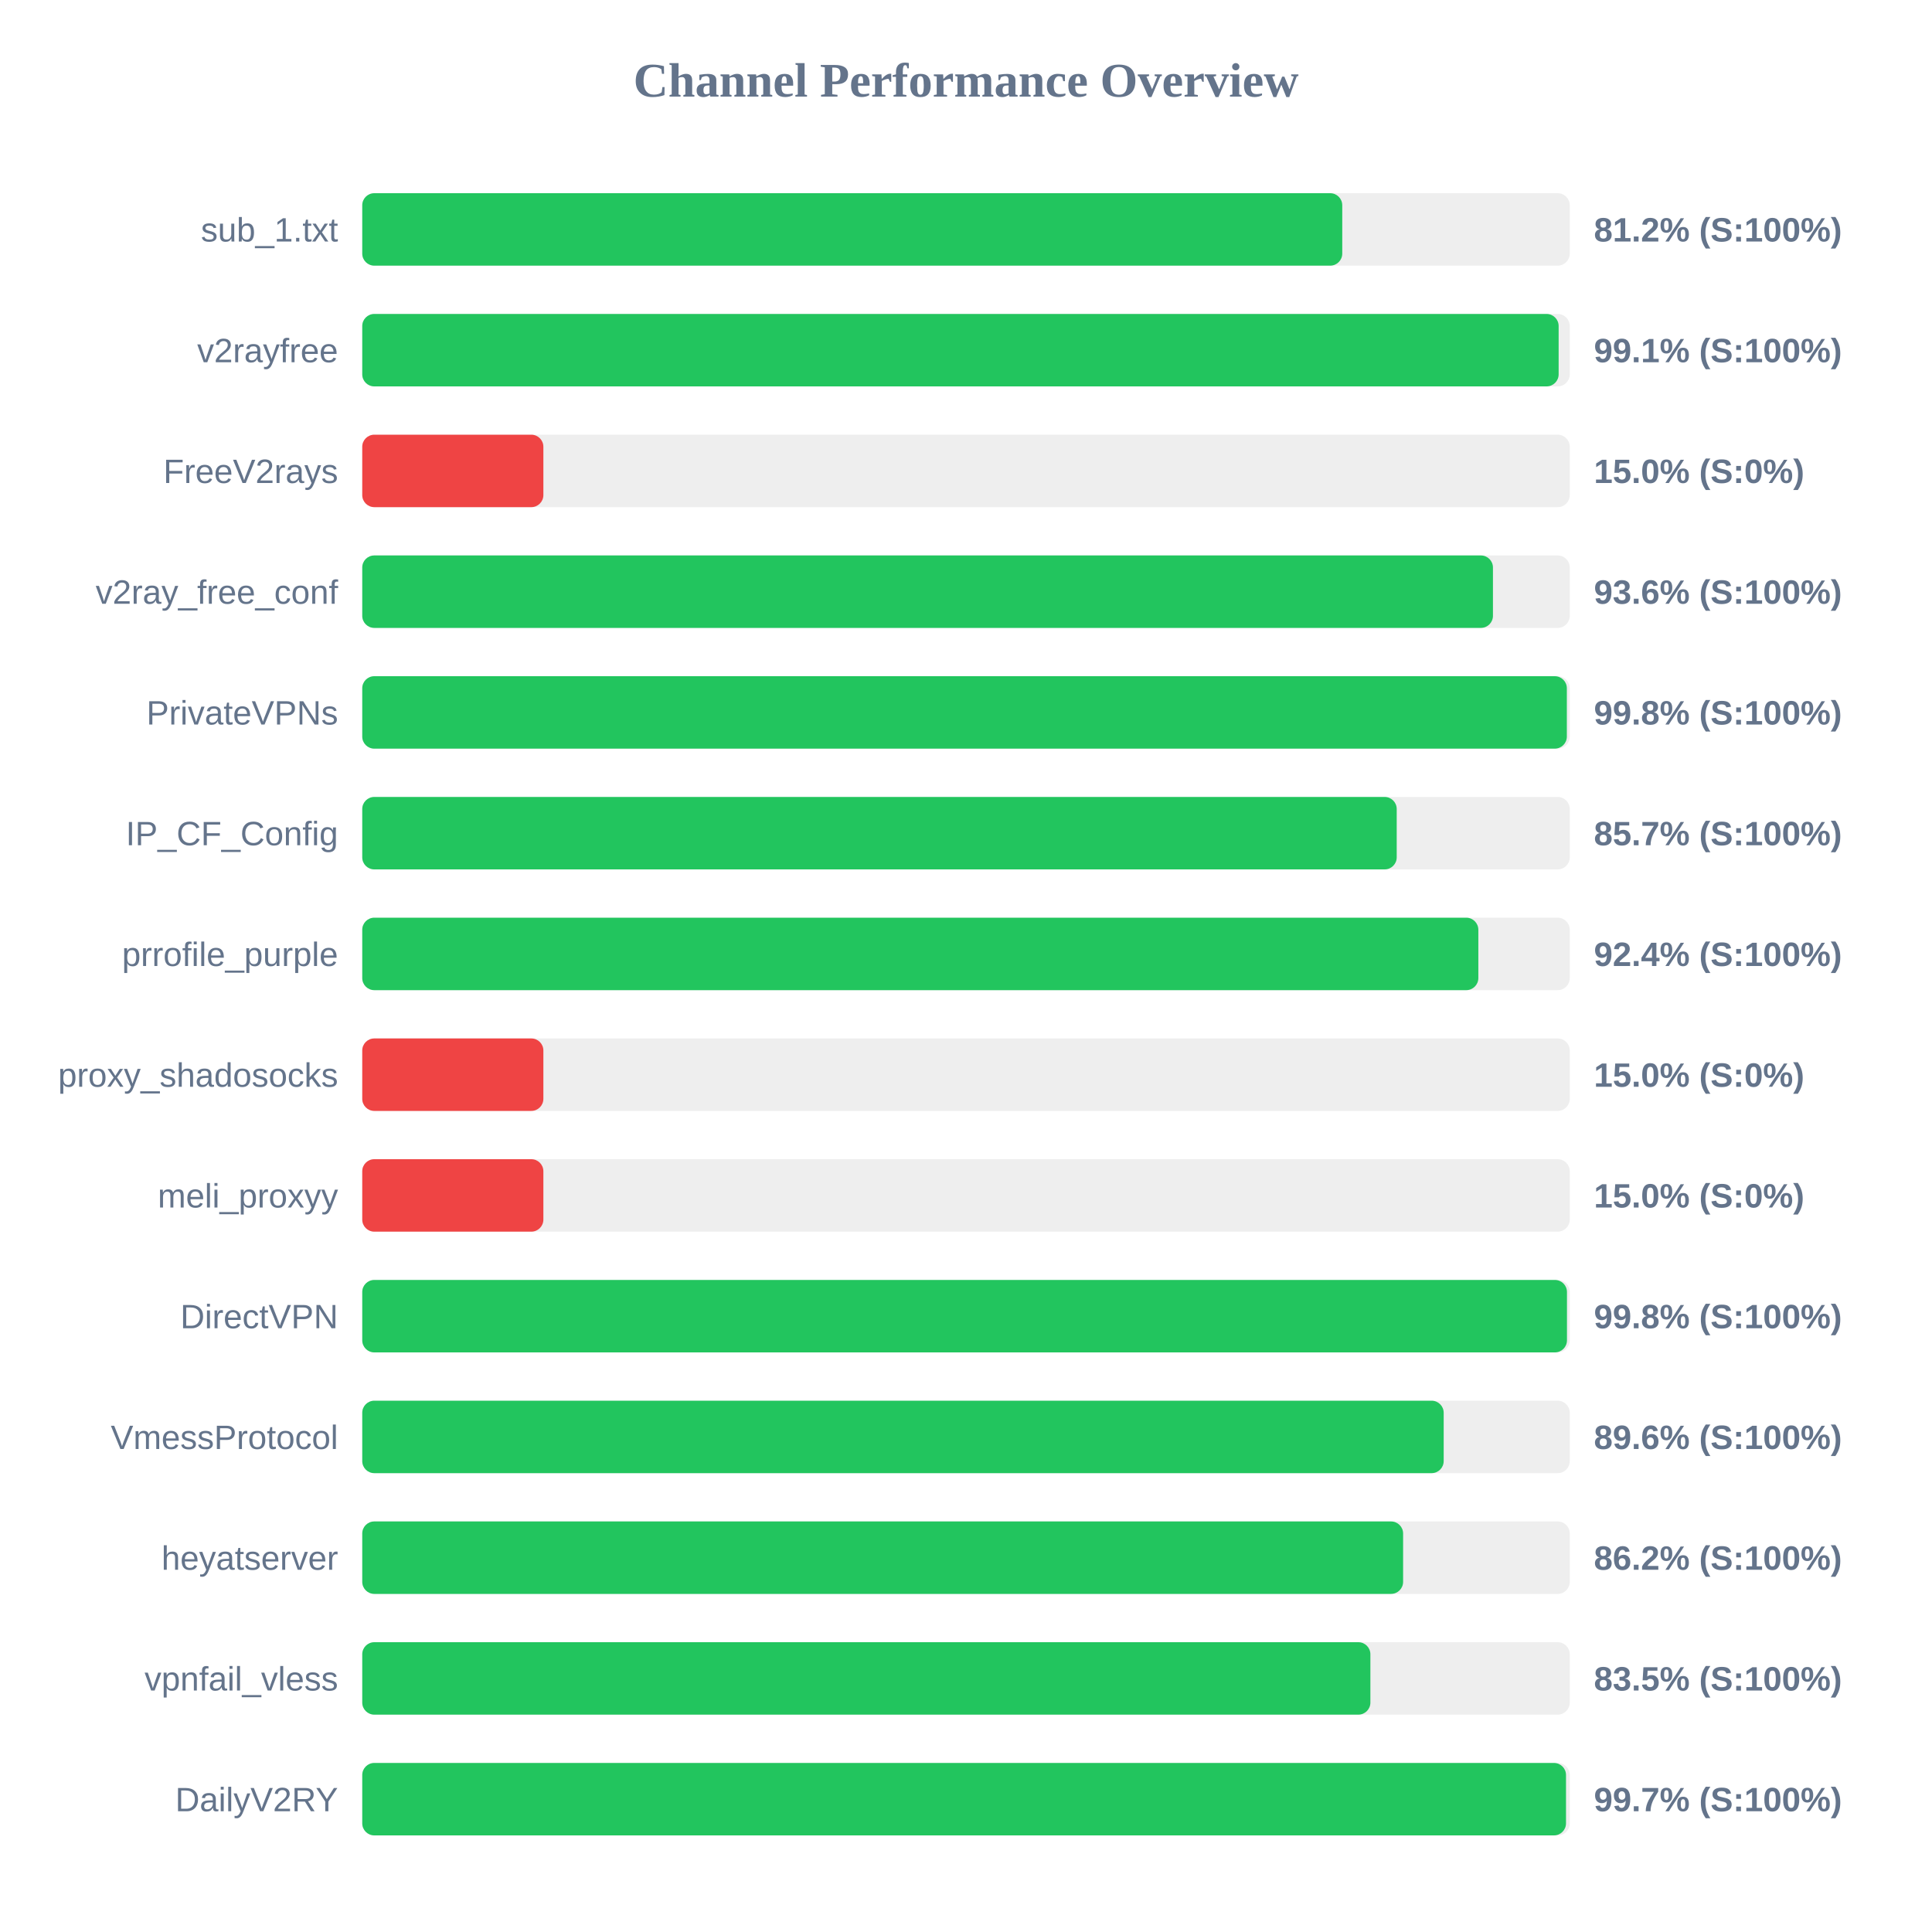
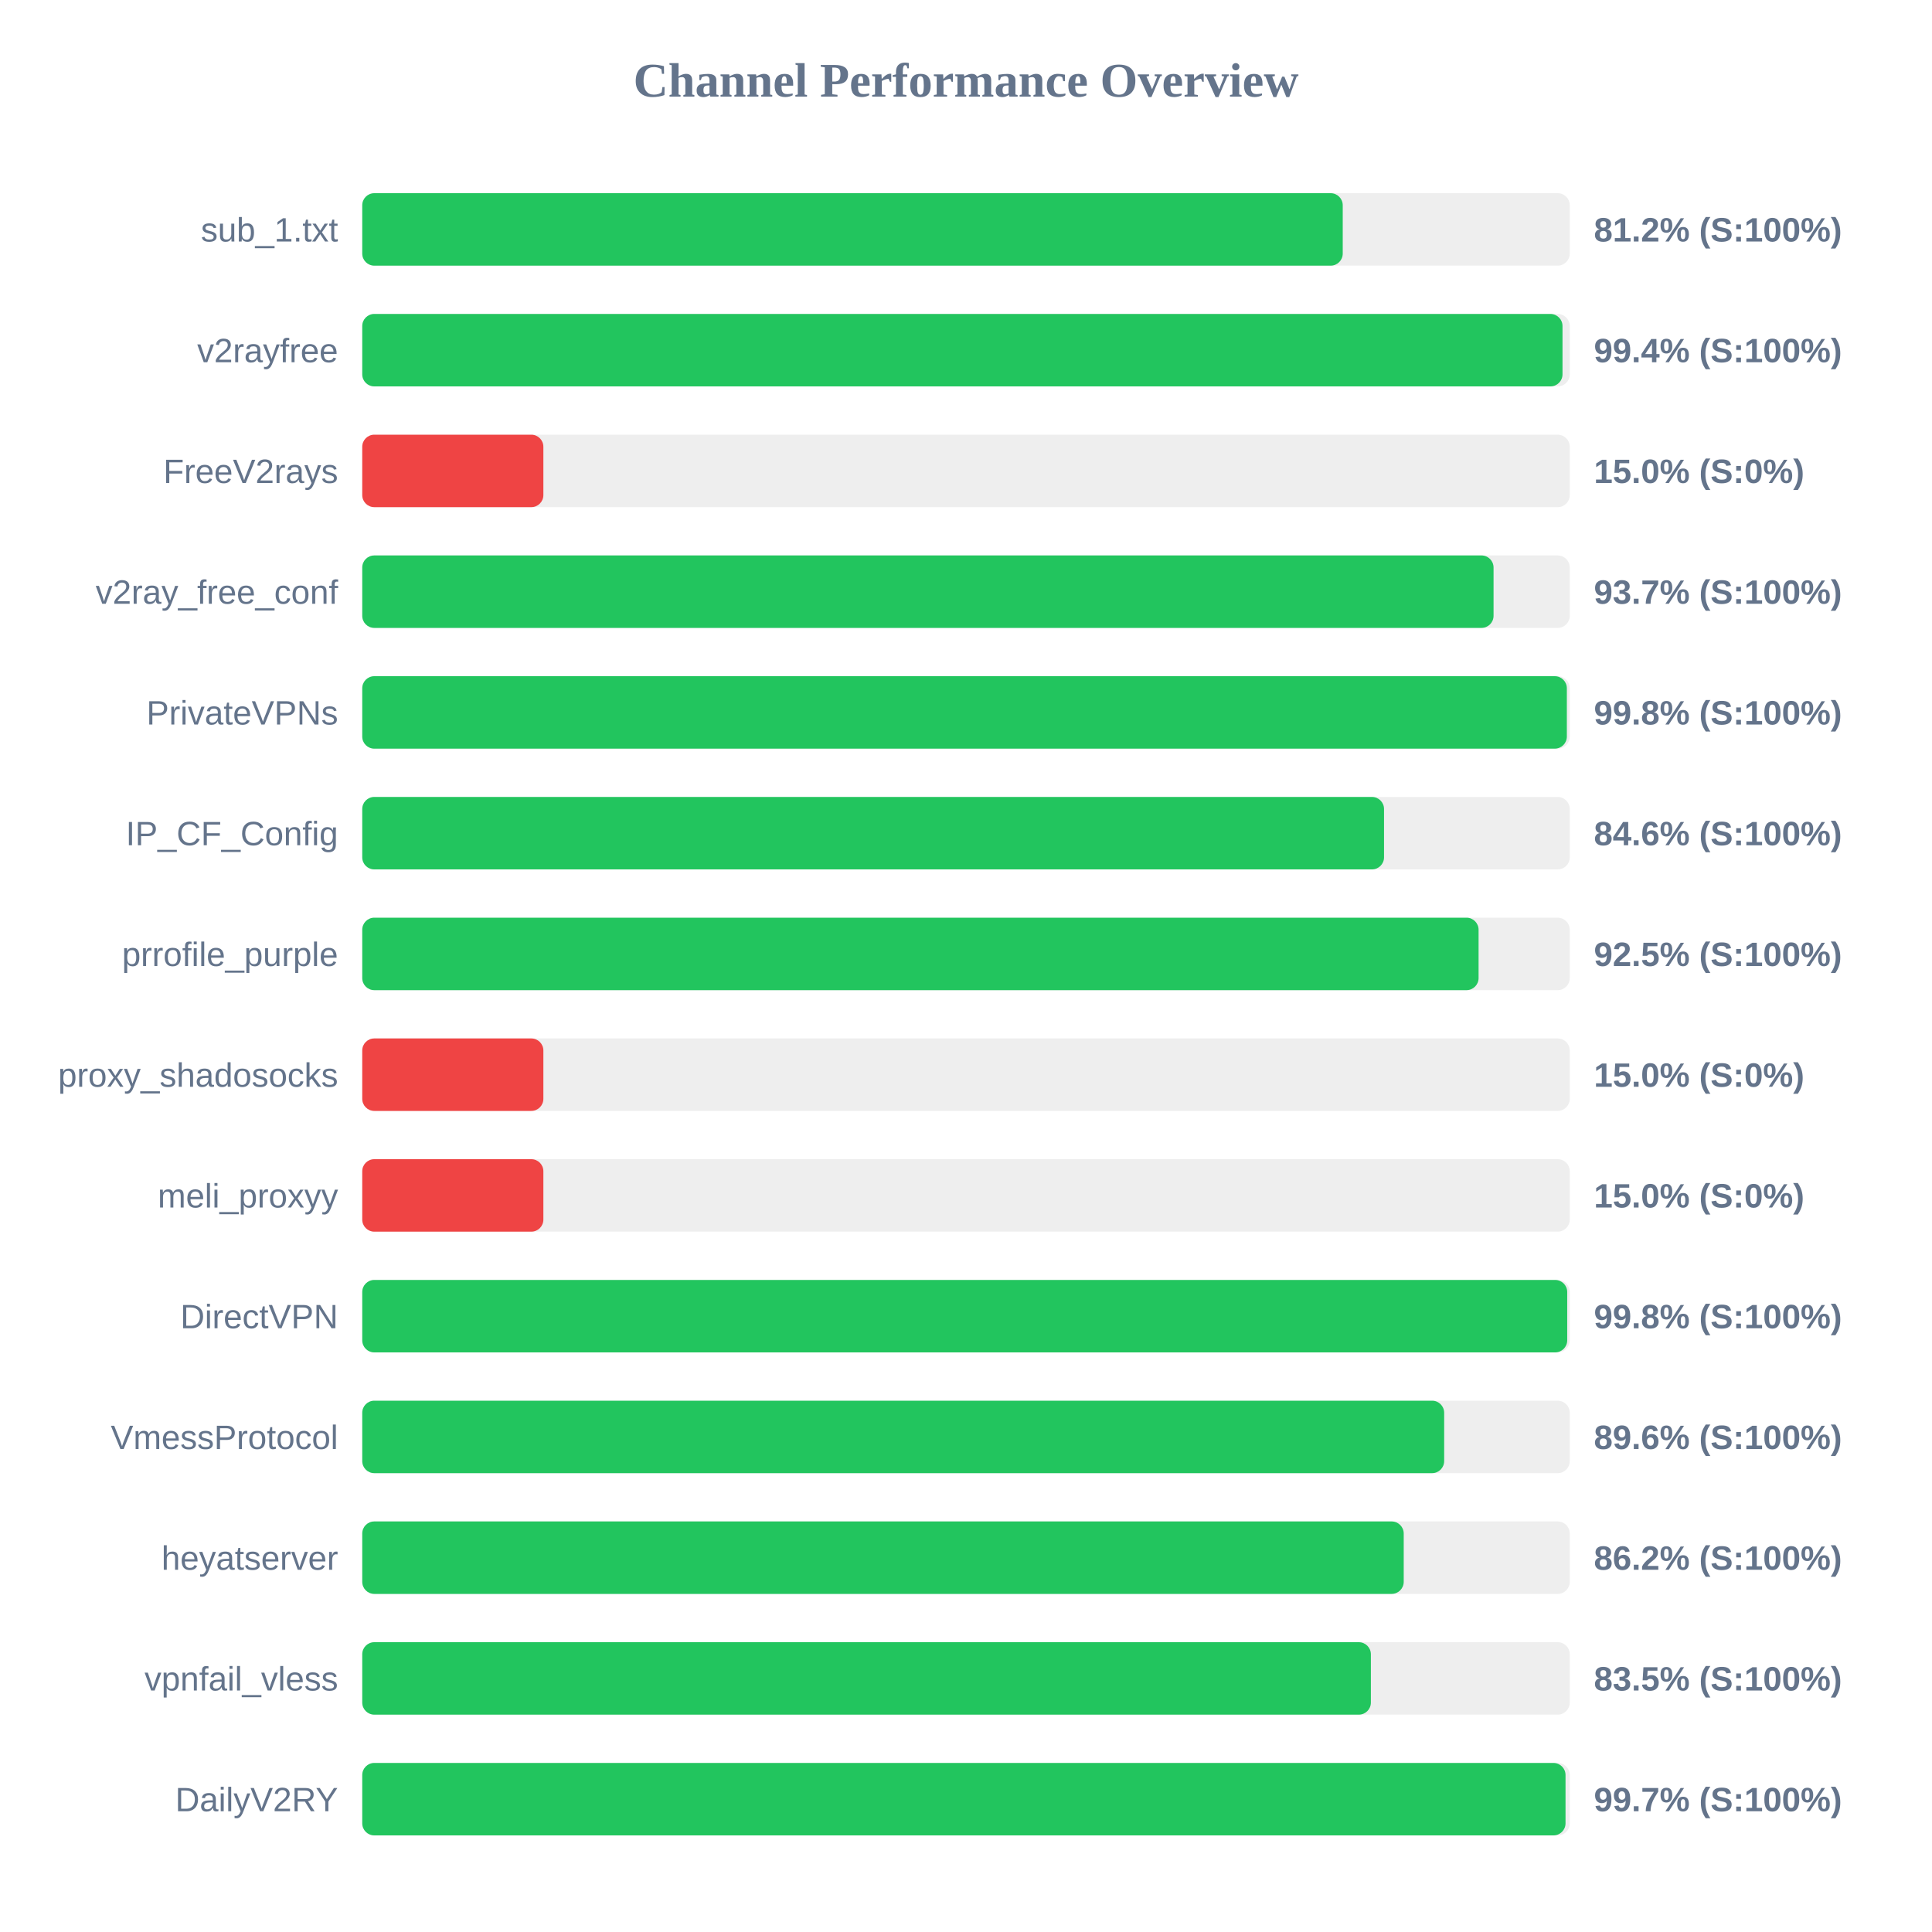
<svg xmlns="http://www.w3.org/2000/svg" width="800" height="800" version="1.1">
  <style>
        .row { font: 14px Arial; fill: #64748b; }
        .score { font: bold 14px Arial; fill: #64748b; }
    </style>
  <text x="400" y="40" text-anchor="middle" font-size="20px" font-weight="bold" fill="#64748b">Channel Performance Overview</text>
  <rect x="150" y="80" width="500" height="30" fill="#eee" rx="5" />
-   <rect x="150" y="80" width="405.8" height="30" fill="#22c55e" rx="5" />
+   <rect x="150" y="80" width="406.0" height="30" fill="#22c55e" rx="5" />
  <text x="140" y="100" text-anchor="end" class="row">sub_1.txt</text>
  <text x="660" y="100" text-anchor="start" class="score">81.2% (S:100%)</text>
  <rect x="150" y="130" width="500" height="30" fill="#eee" rx="5" />
-   <rect x="150" y="130" width="495.4" height="30" fill="#22c55e" rx="5" />
+   <rect x="150" y="130" width="497.0" height="30" fill="#22c55e" rx="5" />
  <text x="140" y="150" text-anchor="end" class="row">v2rayfree</text>
-   <text x="660" y="150" text-anchor="start" class="score">99.1% (S:100%)</text>
+   <text x="660" y="150" text-anchor="start" class="score">99.4% (S:100%)</text>
  <rect x="150" y="180" width="500" height="30" fill="#eee" rx="5" />
  <rect x="150" y="180" width="75.0" height="30" fill="#ef4444" rx="5" />
  <text x="140" y="200" text-anchor="end" class="row">FreeV2rays</text>
  <text x="660" y="200" text-anchor="start" class="score">15.0% (S:0%)</text>
  <rect x="150" y="230" width="500" height="30" fill="#eee" rx="5" />
-   <rect x="150" y="230" width="468.2" height="30" fill="#22c55e" rx="5" />
+   <rect x="150" y="230" width="468.45" height="30" fill="#22c55e" rx="5" />
  <text x="140" y="250" text-anchor="end" class="row">v2ray_free_conf</text>
-   <text x="660" y="250" text-anchor="start" class="score">93.6% (S:100%)</text>
+   <text x="660" y="250" text-anchor="start" class="score">93.7% (S:100%)</text>
  <rect x="150" y="280" width="500" height="30" fill="#eee" rx="5" />
  <rect x="150" y="280" width="498.8" height="30" fill="#22c55e" rx="5" />
  <text x="140" y="300" text-anchor="end" class="row">PrivateVPNs</text>
  <text x="660" y="300" text-anchor="start" class="score">99.8% (S:100%)</text>
  <rect x="150" y="330" width="500" height="30" fill="#eee" rx="5" />
-   <rect x="150" y="330" width="428.35" height="30" fill="#22c55e" rx="5" />
+   <rect x="150" y="330" width="423.1" height="30" fill="#22c55e" rx="5" />
  <text x="140" y="350" text-anchor="end" class="row">IP_CF_Config</text>
-   <text x="660" y="350" text-anchor="start" class="score">85.7% (S:100%)</text>
+   <text x="660" y="350" text-anchor="start" class="score">84.6% (S:100%)</text>
  <rect x="150" y="380" width="500" height="30" fill="#eee" rx="5" />
-   <rect x="150" y="380" width="462.15" height="30" fill="#22c55e" rx="5" />
+   <rect x="150" y="380" width="462.25" height="30" fill="#22c55e" rx="5" />
  <text x="140" y="400" text-anchor="end" class="row">prrofile_purple</text>
-   <text x="660" y="400" text-anchor="start" class="score">92.4% (S:100%)</text>
+   <text x="660" y="400" text-anchor="start" class="score">92.5% (S:100%)</text>
  <rect x="150" y="430" width="500" height="30" fill="#eee" rx="5" />
  <rect x="150" y="430" width="75.0" height="30" fill="#ef4444" rx="5" />
  <text x="140" y="450" text-anchor="end" class="row">proxy_shadosocks</text>
  <text x="660" y="450" text-anchor="start" class="score">15.0% (S:0%)</text>
  <rect x="150" y="480" width="500" height="30" fill="#eee" rx="5" />
  <rect x="150" y="480" width="75.0" height="30" fill="#ef4444" rx="5" />
  <text x="140" y="500" text-anchor="end" class="row">meli_proxyy</text>
  <text x="660" y="500" text-anchor="start" class="score">15.0% (S:0%)</text>
  <rect x="150" y="530" width="500" height="30" fill="#eee" rx="5" />
-   <rect x="150" y="530" width="498.85" height="30" fill="#22c55e" rx="5" />
+   <rect x="150" y="530" width="498.95" height="30" fill="#22c55e" rx="5" />
  <text x="140" y="550" text-anchor="end" class="row">DirectVPN</text>
  <text x="660" y="550" text-anchor="start" class="score">99.8% (S:100%)</text>
  <rect x="150" y="580" width="500" height="30" fill="#eee" rx="5" />
-   <rect x="150" y="580" width="447.8" height="30" fill="#22c55e" rx="5" />
+   <rect x="150" y="580" width="448.0" height="30" fill="#22c55e" rx="5" />
  <text x="140" y="600" text-anchor="end" class="row">VmessProtocol</text>
  <text x="660" y="600" text-anchor="start" class="score">89.6% (S:100%)</text>
  <rect x="150" y="630" width="500" height="30" fill="#eee" rx="5" />
-   <rect x="150" y="630" width="431.0" height="30" fill="#22c55e" rx="5" />
+   <rect x="150" y="630" width="431.25" height="30" fill="#22c55e" rx="5" />
  <text x="140" y="650" text-anchor="end" class="row">heyatserver</text>
  <text x="660" y="650" text-anchor="start" class="score">86.2% (S:100%)</text>
  <rect x="150" y="680" width="500" height="30" fill="#eee" rx="5" />
-   <rect x="150" y="680" width="417.45" height="30" fill="#22c55e" rx="5" />
+   <rect x="150" y="680" width="417.65" height="30" fill="#22c55e" rx="5" />
  <text x="140" y="700" text-anchor="end" class="row">vpnfail_vless</text>
  <text x="660" y="700" text-anchor="start" class="score">83.5% (S:100%)</text>
  <rect x="150" y="730" width="500" height="30" fill="#eee" rx="5" />
-   <rect x="150" y="730" width="498.45" height="30" fill="#22c55e" rx="5" />
+   <rect x="150" y="730" width="498.25" height="30" fill="#22c55e" rx="5" />
  <text x="140" y="750" text-anchor="end" class="row">DailyV2RY</text>
  <text x="660" y="750" text-anchor="start" class="score">99.7% (S:100%)</text>
</svg>
